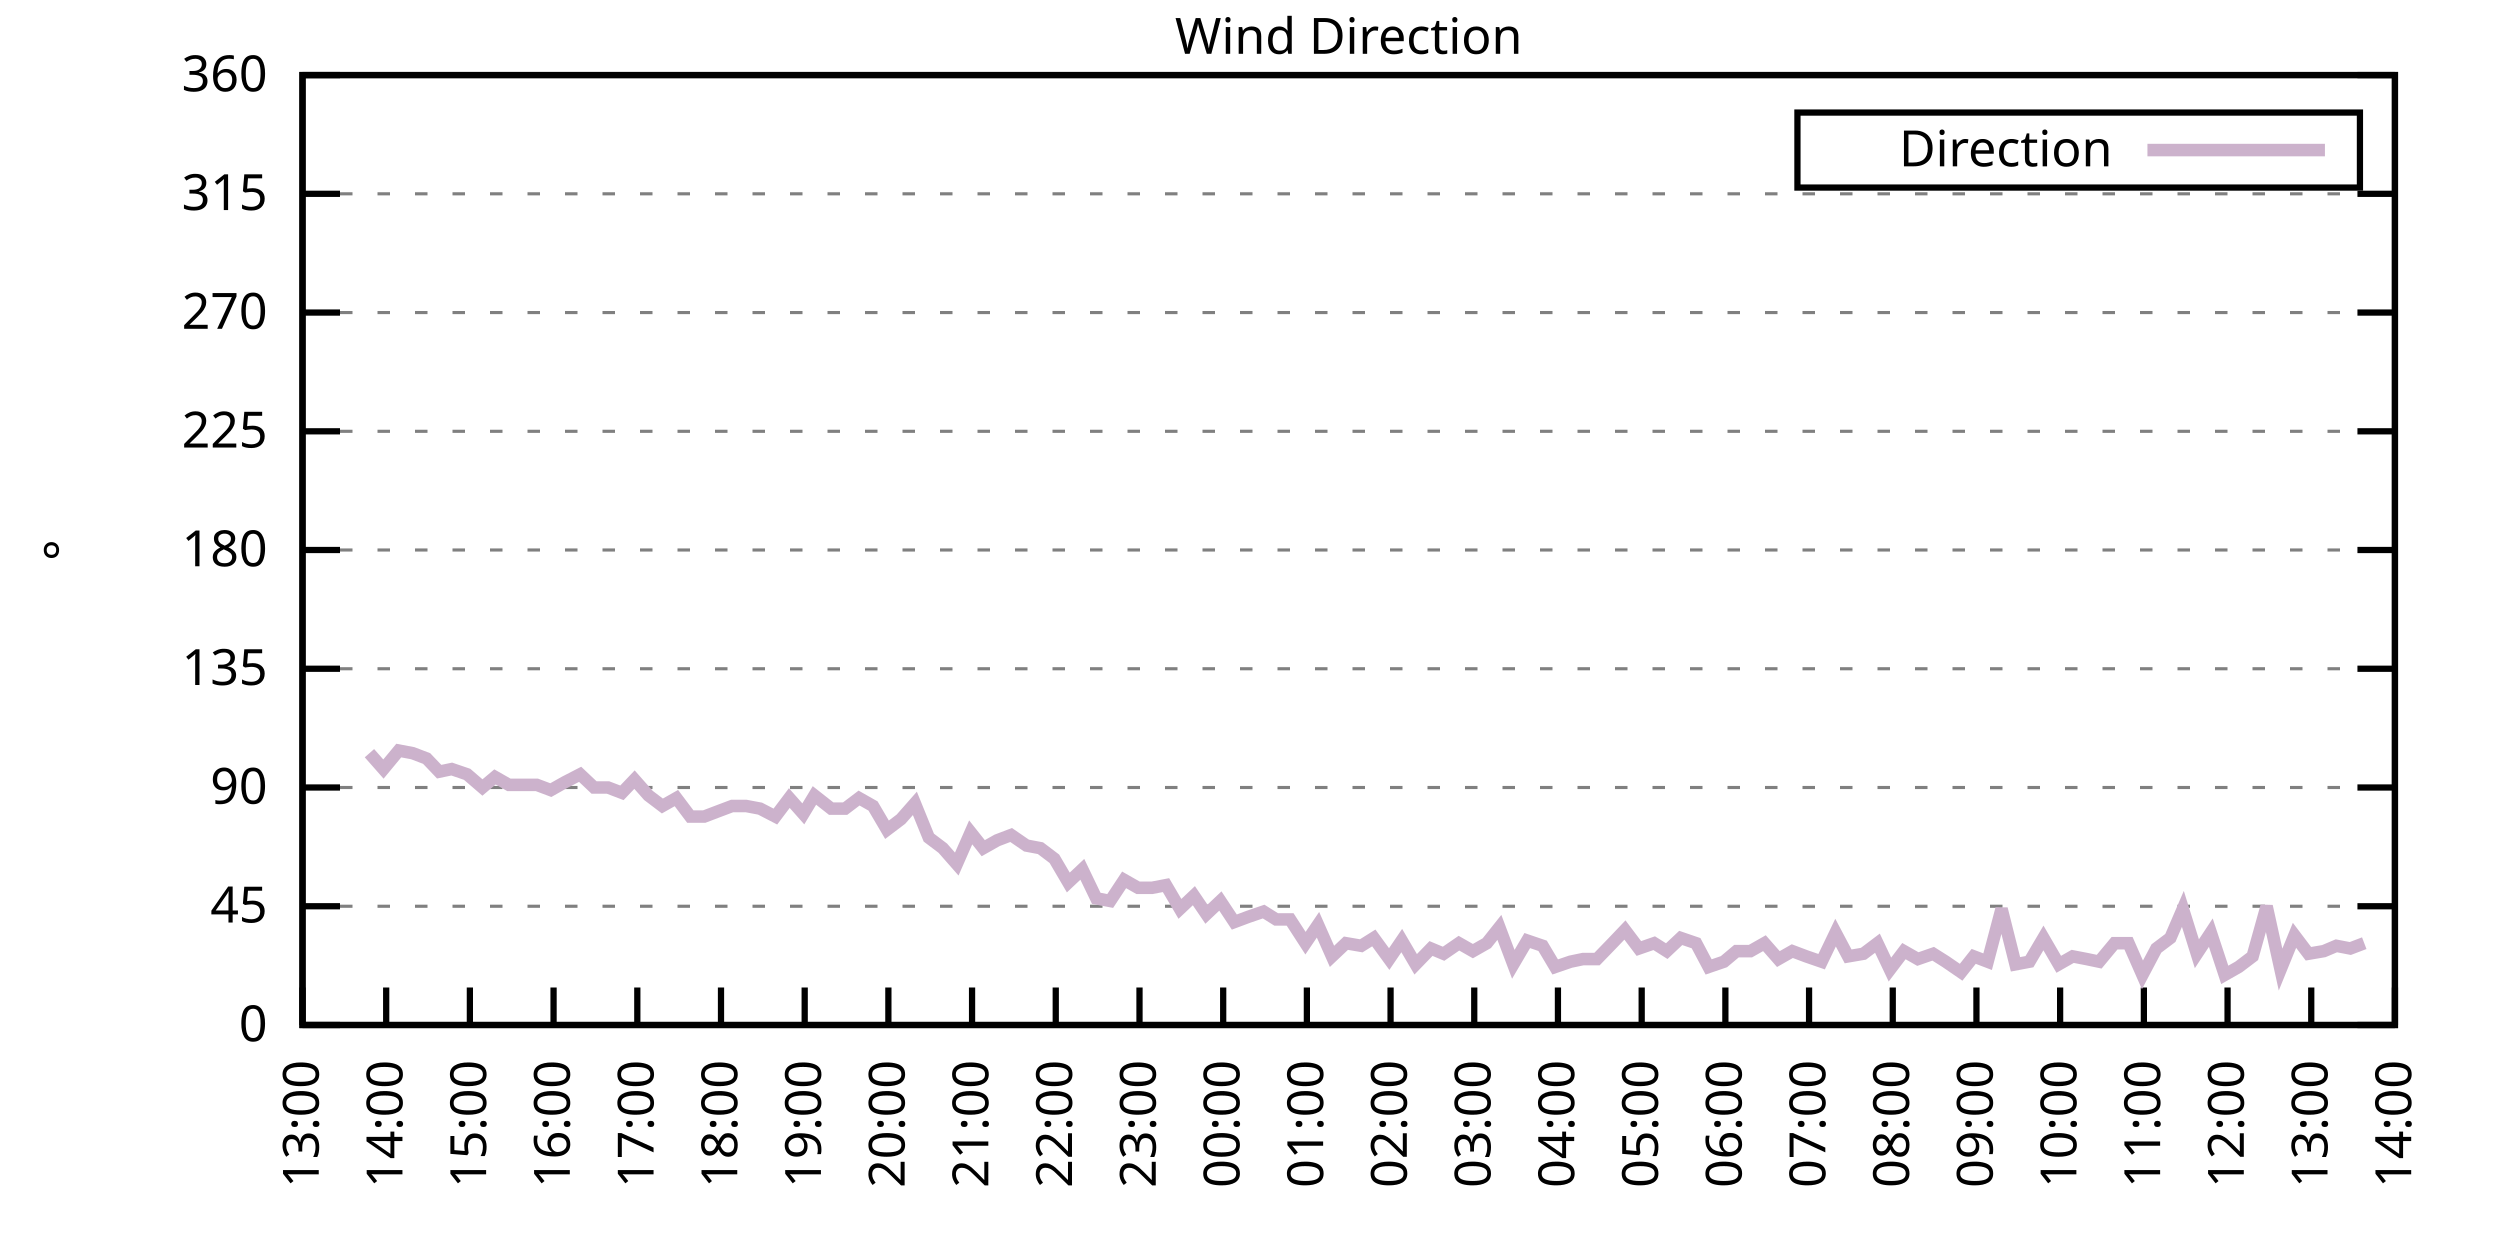
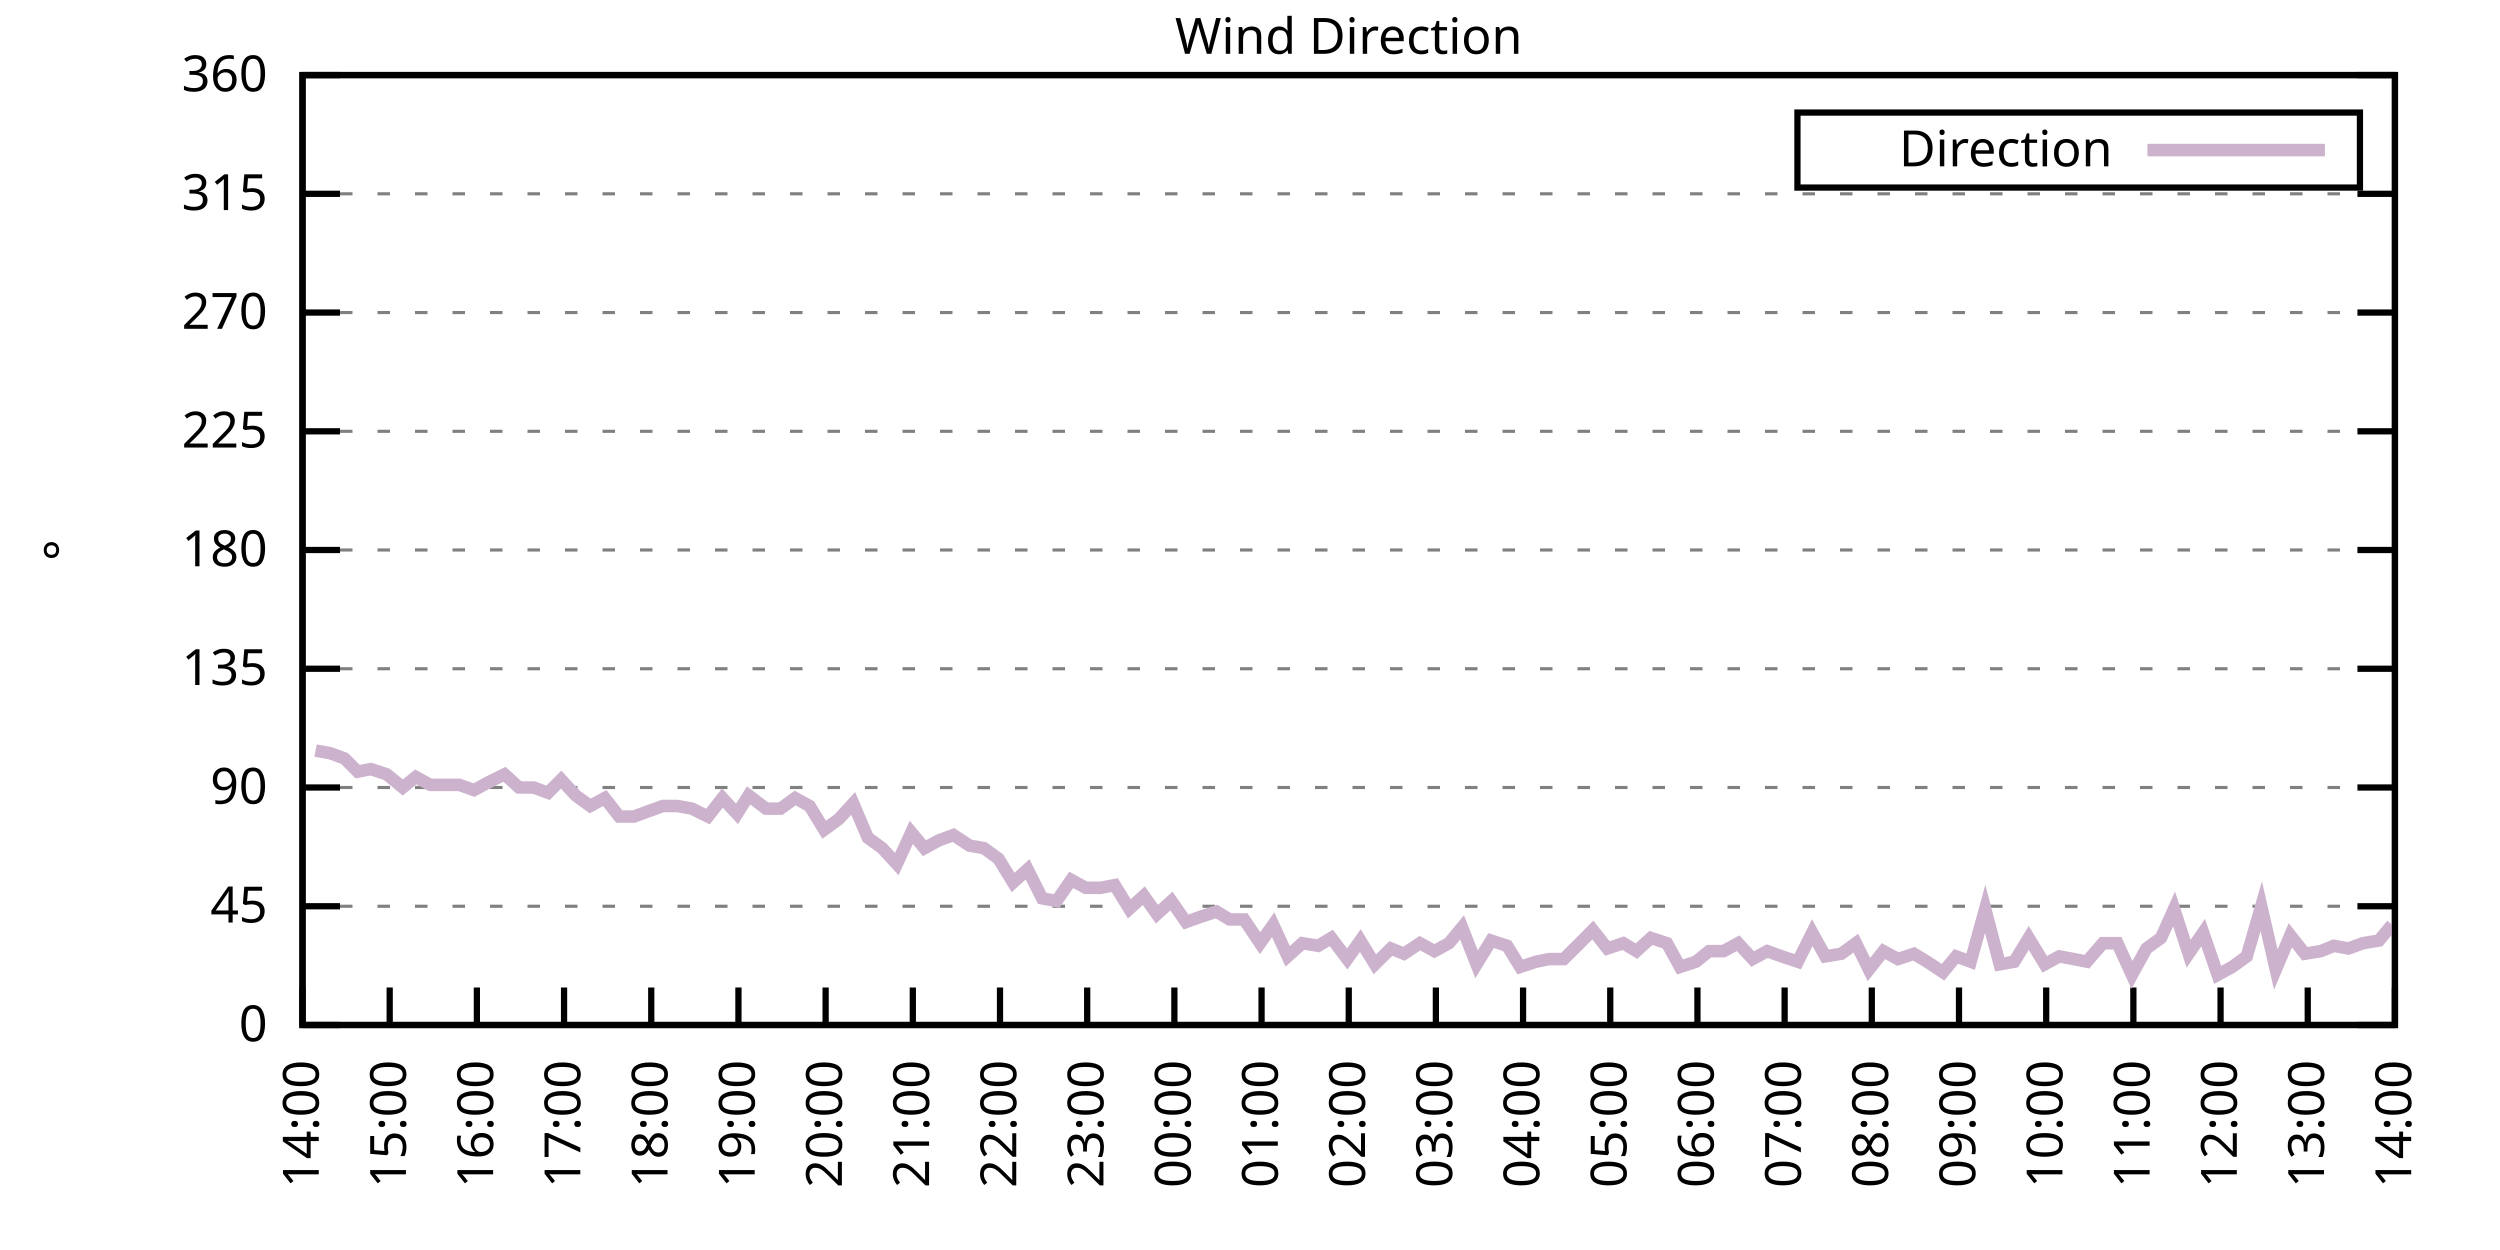
<svg xmlns="http://www.w3.org/2000/svg" xmlns:xlink="http://www.w3.org/1999/xlink" width="400" height="200" viewBox="0 0 400 200">
  <g id="gnuplot_canvas">
    <rect x="0" y="0" width="400" height="200" fill="none" />
    <defs>
      <circle id="gpDot" r="0.5" stroke-width="0.5" stroke="currentColor" />
      <path id="gpPt0" stroke-width="0.333" stroke="currentColor" d="M-1,0 h2 M0,-1 v2" />
      <path id="gpPt1" stroke-width="0.333" stroke="currentColor" d="M-1,-1 L1,1 M1,-1 L-1,1" />
      <path id="gpPt2" stroke-width="0.333" stroke="currentColor" d="M-1,0 L1,0 M0,-1 L0,1 M-1,-1 L1,1 M-1,1 L1,-1" />
      <rect id="gpPt3" stroke-width="0.333" stroke="currentColor" x="-1" y="-1" width="2" height="2" />
      <rect id="gpPt4" stroke-width="0.333" stroke="currentColor" fill="currentColor" x="-1" y="-1" width="2" height="2" />
      <circle id="gpPt5" stroke-width="0.333" stroke="currentColor" cx="0" cy="0" r="1" />
      <use xlink:href="#gpPt5" id="gpPt6" fill="currentColor" stroke="none" />
      <path id="gpPt7" stroke-width="0.333" stroke="currentColor" d="M0,-1.33 L-1.33,0.67 L1.33,0.67 z" />
      <use xlink:href="#gpPt7" id="gpPt8" fill="currentColor" stroke="none" />
      <use xlink:href="#gpPt7" id="gpPt9" stroke="currentColor" transform="rotate(180)" />
      <use xlink:href="#gpPt9" id="gpPt10" fill="currentColor" stroke="none" />
      <use xlink:href="#gpPt3" id="gpPt11" stroke="currentColor" transform="rotate(45)" />
      <use xlink:href="#gpPt11" id="gpPt12" fill="currentColor" stroke="none" />
      <path id="gpPt13" stroke-width="0.333" stroke="currentColor" d="M0,1.330 L1.265,0.411 L0.782,-1.067 L-0.782,-1.076 L-1.265,0.411 z" />
      <use xlink:href="#gpPt13" id="gpPt14" fill="currentColor" stroke="none" />
      <filter id="textbox" filterUnits="objectBoundingBox" x="0" y="0" height="1" width="1">
        <feFlood flood-color="white" flood-opacity="1" result="bgnd" />
        <feComposite in="SourceGraphic" in2="bgnd" operator="atop" />
      </filter>
      <filter id="greybox" filterUnits="objectBoundingBox" x="0" y="0" height="1" width="1">
        <feFlood flood-color="lightgrey" flood-opacity="1" result="grey" />
        <feComposite in="SourceGraphic" in2="grey" operator="atop" />
      </filter>
    </defs>
    <g fill="none" color="white" stroke="currentColor" stroke-width="1.00" stroke-linecap="butt" stroke-linejoin="miter">
</g>
    <g fill="none" color="black" stroke="currentColor" stroke-width="1.00" stroke-linecap="butt" stroke-linejoin="miter">
      <g stroke="none" shape-rendering="crispEdges">
        <polygon fill="rgb(255, 255, 255)" points="48.40,164.00 383.18,164.00 383.18,12.02 48.40,12.02 " />
      </g>
    </g>
    <g fill="none" color="black" stroke="currentColor" stroke-width="1.00" stroke-linecap="butt" stroke-linejoin="miter">
</g>
    <g fill="none" color="black" stroke="black" stroke-width="0.50" stroke-linecap="butt" stroke-linejoin="miter">
</g>
    <g fill="none" color="gray" stroke="currentColor" stroke-width="0.50" stroke-linecap="butt" stroke-linejoin="miter">
      <path stroke="gray" stroke-dasharray="2,4" class="gridline" d="M48.40,164.00 L383.19,164.00  " />
    </g>
    <g fill="none" color="gray" stroke="gray" stroke-width="1.00" stroke-linecap="butt" stroke-linejoin="miter">
</g>
    <g fill="none" color="black" stroke="currentColor" stroke-width="1.00" stroke-linecap="butt" stroke-linejoin="miter">
      <path stroke="black" d="M48.40,164.00 L54.40,164.00 M383.19,164.00 L377.19,164.00  " />
      <g transform="translate(42.80,166.60)" stroke="none" fill="black" font-family="Sans" font-size="8.00" text-anchor="end">
        <text>
          <tspan font-family="Sans"> 0</tspan>
        </text>
      </g>
    </g>
    <g fill="none" color="black" stroke="currentColor" stroke-width="1.00" stroke-linecap="butt" stroke-linejoin="miter">
</g>
    <g fill="none" color="black" stroke="black" stroke-width="0.50" stroke-linecap="butt" stroke-linejoin="miter">
</g>
    <g fill="none" color="gray" stroke="currentColor" stroke-width="0.50" stroke-linecap="butt" stroke-linejoin="miter">
      <path stroke="gray" stroke-dasharray="2,4" class="gridline" d="M48.40,145.00 L383.19,145.00  " />
    </g>
    <g fill="none" color="gray" stroke="gray" stroke-width="1.00" stroke-linecap="butt" stroke-linejoin="miter">
</g>
    <g fill="none" color="black" stroke="currentColor" stroke-width="1.00" stroke-linecap="butt" stroke-linejoin="miter">
      <path stroke="black" d="M48.40,145.00 L54.40,145.00 M383.19,145.00 L377.19,145.00  " />
      <g transform="translate(42.80,147.60)" stroke="none" fill="black" font-family="Sans" font-size="8.00" text-anchor="end">
        <text>
          <tspan font-family="Sans"> 45</tspan>
        </text>
      </g>
    </g>
    <g fill="none" color="black" stroke="currentColor" stroke-width="1.00" stroke-linecap="butt" stroke-linejoin="miter">
</g>
    <g fill="none" color="black" stroke="black" stroke-width="0.50" stroke-linecap="butt" stroke-linejoin="miter">
</g>
    <g fill="none" color="gray" stroke="currentColor" stroke-width="0.50" stroke-linecap="butt" stroke-linejoin="miter">
      <path stroke="gray" stroke-dasharray="2,4" class="gridline" d="M48.40,126.00 L383.19,126.00  " />
    </g>
    <g fill="none" color="gray" stroke="gray" stroke-width="1.00" stroke-linecap="butt" stroke-linejoin="miter">
</g>
    <g fill="none" color="black" stroke="currentColor" stroke-width="1.00" stroke-linecap="butt" stroke-linejoin="miter">
      <path stroke="black" d="M48.40,126.00 L54.40,126.00 M383.19,126.00 L377.19,126.00  " />
      <g transform="translate(42.80,128.60)" stroke="none" fill="black" font-family="Sans" font-size="8.00" text-anchor="end">
        <text>
          <tspan font-family="Sans"> 90</tspan>
        </text>
      </g>
    </g>
    <g fill="none" color="black" stroke="currentColor" stroke-width="1.00" stroke-linecap="butt" stroke-linejoin="miter">
</g>
    <g fill="none" color="black" stroke="black" stroke-width="0.50" stroke-linecap="butt" stroke-linejoin="miter">
</g>
    <g fill="none" color="gray" stroke="currentColor" stroke-width="0.50" stroke-linecap="butt" stroke-linejoin="miter">
      <path stroke="gray" stroke-dasharray="2,4" class="gridline" d="M48.40,107.00 L383.19,107.00  " />
    </g>
    <g fill="none" color="gray" stroke="gray" stroke-width="1.00" stroke-linecap="butt" stroke-linejoin="miter">
</g>
    <g fill="none" color="black" stroke="currentColor" stroke-width="1.00" stroke-linecap="butt" stroke-linejoin="miter">
      <path stroke="black" d="M48.40,107.00 L54.40,107.00 M383.19,107.00 L377.19,107.00  " />
      <g transform="translate(42.80,109.60)" stroke="none" fill="black" font-family="Sans" font-size="8.00" text-anchor="end">
        <text>
          <tspan font-family="Sans"> 135</tspan>
        </text>
      </g>
    </g>
    <g fill="none" color="black" stroke="currentColor" stroke-width="1.00" stroke-linecap="butt" stroke-linejoin="miter">
</g>
    <g fill="none" color="black" stroke="black" stroke-width="0.50" stroke-linecap="butt" stroke-linejoin="miter">
</g>
    <g fill="none" color="gray" stroke="currentColor" stroke-width="0.50" stroke-linecap="butt" stroke-linejoin="miter">
      <path stroke="gray" stroke-dasharray="2,4" class="gridline" d="M48.40,88.00 L383.19,88.00  " />
    </g>
    <g fill="none" color="gray" stroke="gray" stroke-width="1.00" stroke-linecap="butt" stroke-linejoin="miter">
</g>
    <g fill="none" color="black" stroke="currentColor" stroke-width="1.00" stroke-linecap="butt" stroke-linejoin="miter">
      <path stroke="black" d="M48.40,88.00 L54.40,88.00 M383.19,88.00 L377.19,88.00  " />
      <g transform="translate(42.80,90.60)" stroke="none" fill="black" font-family="Sans" font-size="8.00" text-anchor="end">
        <text>
          <tspan font-family="Sans"> 180</tspan>
        </text>
      </g>
    </g>
    <g fill="none" color="black" stroke="currentColor" stroke-width="1.00" stroke-linecap="butt" stroke-linejoin="miter">
</g>
    <g fill="none" color="black" stroke="black" stroke-width="0.50" stroke-linecap="butt" stroke-linejoin="miter">
</g>
    <g fill="none" color="gray" stroke="currentColor" stroke-width="0.50" stroke-linecap="butt" stroke-linejoin="miter">
      <path stroke="gray" stroke-dasharray="2,4" class="gridline" d="M48.40,69.01 L383.19,69.01  " />
    </g>
    <g fill="none" color="gray" stroke="gray" stroke-width="1.00" stroke-linecap="butt" stroke-linejoin="miter">
</g>
    <g fill="none" color="black" stroke="currentColor" stroke-width="1.00" stroke-linecap="butt" stroke-linejoin="miter">
      <path stroke="black" d="M48.40,69.01 L54.40,69.01 M383.19,69.01 L377.19,69.01  " />
      <g transform="translate(42.80,71.61)" stroke="none" fill="black" font-family="Sans" font-size="8.00" text-anchor="end">
        <text>
          <tspan font-family="Sans"> 225</tspan>
        </text>
      </g>
    </g>
    <g fill="none" color="black" stroke="currentColor" stroke-width="1.00" stroke-linecap="butt" stroke-linejoin="miter">
</g>
    <g fill="none" color="black" stroke="black" stroke-width="0.50" stroke-linecap="butt" stroke-linejoin="miter">
</g>
    <g fill="none" color="gray" stroke="currentColor" stroke-width="0.50" stroke-linecap="butt" stroke-linejoin="miter">
      <path stroke="gray" stroke-dasharray="2,4" class="gridline" d="M48.40,50.01 L383.19,50.01  " />
    </g>
    <g fill="none" color="gray" stroke="gray" stroke-width="1.00" stroke-linecap="butt" stroke-linejoin="miter">
</g>
    <g fill="none" color="black" stroke="currentColor" stroke-width="1.00" stroke-linecap="butt" stroke-linejoin="miter">
      <path stroke="black" d="M48.40,50.01 L54.40,50.01 M383.19,50.01 L377.19,50.01  " />
      <g transform="translate(42.80,52.61)" stroke="none" fill="black" font-family="Sans" font-size="8.00" text-anchor="end">
        <text>
          <tspan font-family="Sans"> 270</tspan>
        </text>
      </g>
    </g>
    <g fill="none" color="black" stroke="currentColor" stroke-width="1.00" stroke-linecap="butt" stroke-linejoin="miter">
</g>
    <g fill="none" color="black" stroke="black" stroke-width="0.50" stroke-linecap="butt" stroke-linejoin="miter">
</g>
    <g fill="none" color="gray" stroke="currentColor" stroke-width="0.50" stroke-linecap="butt" stroke-linejoin="miter">
      <path stroke="gray" stroke-dasharray="2,4" class="gridline" d="M48.40,31.01 L383.19,31.01  " />
    </g>
    <g fill="none" color="gray" stroke="gray" stroke-width="1.00" stroke-linecap="butt" stroke-linejoin="miter">
</g>
    <g fill="none" color="black" stroke="currentColor" stroke-width="1.00" stroke-linecap="butt" stroke-linejoin="miter">
      <path stroke="black" d="M48.40,31.01 L54.40,31.01 M383.19,31.01 L377.19,31.01  " />
      <g transform="translate(42.80,33.61)" stroke="none" fill="black" font-family="Sans" font-size="8.00" text-anchor="end">
        <text>
          <tspan font-family="Sans"> 315</tspan>
        </text>
      </g>
    </g>
    <g fill="none" color="black" stroke="currentColor" stroke-width="1.00" stroke-linecap="butt" stroke-linejoin="miter">
</g>
    <g fill="none" color="black" stroke="black" stroke-width="0.50" stroke-linecap="butt" stroke-linejoin="miter">
</g>
    <g fill="none" color="gray" stroke="currentColor" stroke-width="0.50" stroke-linecap="butt" stroke-linejoin="miter">
      <path stroke="gray" stroke-dasharray="2,4" class="gridline" d="M48.40,12.01 L383.19,12.01  " />
    </g>
    <g fill="none" color="gray" stroke="gray" stroke-width="1.00" stroke-linecap="butt" stroke-linejoin="miter">
</g>
    <g fill="none" color="black" stroke="currentColor" stroke-width="1.00" stroke-linecap="butt" stroke-linejoin="miter">
      <path stroke="black" d="M48.40,12.01 L54.40,12.01 M383.19,12.01 L377.19,12.01  " />
      <g transform="translate(42.80,14.61)" stroke="none" fill="black" font-family="Sans" font-size="8.00" text-anchor="end">
        <text>
          <tspan font-family="Sans"> 360</tspan>
        </text>
      </g>
    </g>
    <g fill="none" color="black" stroke="currentColor" stroke-width="1.00" stroke-linecap="butt" stroke-linejoin="miter">
      <path stroke="black" d="M48.40,164.00 L48.40,158.00  " />
      <g transform="translate(51.00,169.60) rotate(270.00)" stroke="none" fill="black" font-family="Sans" font-size="8.00" text-anchor="end">
        <text>
-           <tspan font-family="Sans">13:00</tspan>
-         </text>
-       </g>
-     </g>
-     <g fill="none" color="black" stroke="currentColor" stroke-width="1.00" stroke-linecap="butt" stroke-linejoin="miter">
-       <path stroke="black" d="M61.79,164.00 L61.79,158.00  " />
-       <g transform="translate(64.39,169.60) rotate(270.00)" stroke="none" fill="black" font-family="Sans" font-size="8.00" text-anchor="end">
-         <text>
          <tspan font-family="Sans">14:00</tspan>
        </text>
      </g>
    </g>
    <g fill="none" color="black" stroke="currentColor" stroke-width="1.00" stroke-linecap="butt" stroke-linejoin="miter">
-       <path stroke="black" d="M75.18,164.00 L75.18,158.00  " />
-       <g transform="translate(77.78,169.60) rotate(270.00)" stroke="none" fill="black" font-family="Sans" font-size="8.00" text-anchor="end">
+       <path stroke="black" d="M62.35,164.00 L62.35,158.00  " />
+       <g transform="translate(64.95,169.60) rotate(270.00)" stroke="none" fill="black" font-family="Sans" font-size="8.00" text-anchor="end">
        <text>
          <tspan font-family="Sans">15:00</tspan>
        </text>
      </g>
    </g>
    <g fill="none" color="black" stroke="currentColor" stroke-width="1.00" stroke-linecap="butt" stroke-linejoin="miter">
-       <path stroke="black" d="M88.57,164.00 L88.57,158.00  " />
-       <g transform="translate(91.17,169.60) rotate(270.00)" stroke="none" fill="black" font-family="Sans" font-size="8.00" text-anchor="end">
+       <path stroke="black" d="M76.30,164.00 L76.30,158.00  " />
+       <g transform="translate(78.90,169.60) rotate(270.00)" stroke="none" fill="black" font-family="Sans" font-size="8.00" text-anchor="end">
        <text>
          <tspan font-family="Sans">16:00</tspan>
        </text>
      </g>
    </g>
    <g fill="none" color="black" stroke="currentColor" stroke-width="1.00" stroke-linecap="butt" stroke-linejoin="miter">
-       <path stroke="black" d="M101.97,164.00 L101.97,158.00  " />
-       <g transform="translate(104.57,169.60) rotate(270.00)" stroke="none" fill="black" font-family="Sans" font-size="8.00" text-anchor="end">
+       <path stroke="black" d="M90.25,164.00 L90.25,158.00  " />
+       <g transform="translate(92.85,169.60) rotate(270.00)" stroke="none" fill="black" font-family="Sans" font-size="8.00" text-anchor="end">
        <text>
          <tspan font-family="Sans">17:00</tspan>
        </text>
      </g>
    </g>
    <g fill="none" color="black" stroke="currentColor" stroke-width="1.00" stroke-linecap="butt" stroke-linejoin="miter">
-       <path stroke="black" d="M115.36,164.00 L115.36,158.00  " />
-       <g transform="translate(117.96,169.60) rotate(270.00)" stroke="none" fill="black" font-family="Sans" font-size="8.00" text-anchor="end">
+       <path stroke="black" d="M104.20,164.00 L104.20,158.00  " />
+       <g transform="translate(106.80,169.60) rotate(270.00)" stroke="none" fill="black" font-family="Sans" font-size="8.00" text-anchor="end">
        <text>
          <tspan font-family="Sans">18:00</tspan>
        </text>
      </g>
    </g>
    <g fill="none" color="black" stroke="currentColor" stroke-width="1.00" stroke-linecap="butt" stroke-linejoin="miter">
-       <path stroke="black" d="M128.75,164.00 L128.75,158.00  " />
-       <g transform="translate(131.35,169.60) rotate(270.00)" stroke="none" fill="black" font-family="Sans" font-size="8.00" text-anchor="end">
+       <path stroke="black" d="M118.15,164.00 L118.15,158.00  " />
+       <g transform="translate(120.75,169.60) rotate(270.00)" stroke="none" fill="black" font-family="Sans" font-size="8.00" text-anchor="end">
        <text>
          <tspan font-family="Sans">19:00</tspan>
        </text>
      </g>
    </g>
    <g fill="none" color="black" stroke="currentColor" stroke-width="1.00" stroke-linecap="butt" stroke-linejoin="miter">
-       <path stroke="black" d="M142.14,164.00 L142.14,158.00  " />
-       <g transform="translate(144.74,169.60) rotate(270.00)" stroke="none" fill="black" font-family="Sans" font-size="8.00" text-anchor="end">
+       <path stroke="black" d="M132.10,164.00 L132.10,158.00  " />
+       <g transform="translate(134.70,169.60) rotate(270.00)" stroke="none" fill="black" font-family="Sans" font-size="8.00" text-anchor="end">
        <text>
          <tspan font-family="Sans">20:00</tspan>
        </text>
      </g>
    </g>
    <g fill="none" color="black" stroke="currentColor" stroke-width="1.00" stroke-linecap="butt" stroke-linejoin="miter">
-       <path stroke="black" d="M155.53,164.00 L155.53,158.00  " />
-       <g transform="translate(158.13,169.60) rotate(270.00)" stroke="none" fill="black" font-family="Sans" font-size="8.00" text-anchor="end">
+       <path stroke="black" d="M146.05,164.00 L146.05,158.00  " />
+       <g transform="translate(148.65,169.60) rotate(270.00)" stroke="none" fill="black" font-family="Sans" font-size="8.00" text-anchor="end">
        <text>
          <tspan font-family="Sans">21:00</tspan>
        </text>
      </g>
    </g>
    <g fill="none" color="black" stroke="currentColor" stroke-width="1.00" stroke-linecap="butt" stroke-linejoin="miter">
-       <path stroke="black" d="M168.92,164.00 L168.92,158.00  " />
-       <g transform="translate(171.52,169.60) rotate(270.00)" stroke="none" fill="black" font-family="Sans" font-size="8.00" text-anchor="end">
+       <path stroke="black" d="M160.00,164.00 L160.00,158.00  " />
+       <g transform="translate(162.60,169.60) rotate(270.00)" stroke="none" fill="black" font-family="Sans" font-size="8.00" text-anchor="end">
        <text>
          <tspan font-family="Sans">22:00</tspan>
        </text>
      </g>
    </g>
    <g fill="none" color="black" stroke="currentColor" stroke-width="1.00" stroke-linecap="butt" stroke-linejoin="miter">
-       <path stroke="black" d="M182.32,164.00 L182.32,158.00  " />
-       <g transform="translate(184.92,169.60) rotate(270.00)" stroke="none" fill="black" font-family="Sans" font-size="8.00" text-anchor="end">
+       <path stroke="black" d="M173.95,164.00 L173.95,158.00  " />
+       <g transform="translate(176.55,169.60) rotate(270.00)" stroke="none" fill="black" font-family="Sans" font-size="8.00" text-anchor="end">
        <text>
          <tspan font-family="Sans">23:00</tspan>
        </text>
      </g>
    </g>
    <g fill="none" color="black" stroke="currentColor" stroke-width="1.00" stroke-linecap="butt" stroke-linejoin="miter">
-       <path stroke="black" d="M195.71,164.00 L195.71,158.00  " />
-       <g transform="translate(198.31,169.60) rotate(270.00)" stroke="none" fill="black" font-family="Sans" font-size="8.00" text-anchor="end">
+       <path stroke="black" d="M187.90,164.00 L187.90,158.00  " />
+       <g transform="translate(190.50,169.60) rotate(270.00)" stroke="none" fill="black" font-family="Sans" font-size="8.00" text-anchor="end">
        <text>
          <tspan font-family="Sans">00:00</tspan>
        </text>
      </g>
    </g>
    <g fill="none" color="black" stroke="currentColor" stroke-width="1.00" stroke-linecap="butt" stroke-linejoin="miter">
-       <path stroke="black" d="M209.10,164.00 L209.10,158.00  " />
-       <g transform="translate(211.70,169.60) rotate(270.00)" stroke="none" fill="black" font-family="Sans" font-size="8.00" text-anchor="end">
+       <path stroke="black" d="M201.85,164.00 L201.85,158.00  " />
+       <g transform="translate(204.45,169.60) rotate(270.00)" stroke="none" fill="black" font-family="Sans" font-size="8.00" text-anchor="end">
        <text>
          <tspan font-family="Sans">01:00</tspan>
        </text>
      </g>
    </g>
    <g fill="none" color="black" stroke="currentColor" stroke-width="1.00" stroke-linecap="butt" stroke-linejoin="miter">
-       <path stroke="black" d="M222.49,164.00 L222.49,158.00  " />
-       <g transform="translate(225.09,169.60) rotate(270.00)" stroke="none" fill="black" font-family="Sans" font-size="8.00" text-anchor="end">
+       <path stroke="black" d="M215.80,164.00 L215.80,158.00  " />
+       <g transform="translate(218.40,169.60) rotate(270.00)" stroke="none" fill="black" font-family="Sans" font-size="8.00" text-anchor="end">
        <text>
          <tspan font-family="Sans">02:00</tspan>
        </text>
      </g>
    </g>
    <g fill="none" color="black" stroke="currentColor" stroke-width="1.00" stroke-linecap="butt" stroke-linejoin="miter">
-       <path stroke="black" d="M235.88,164.00 L235.88,158.00  " />
-       <g transform="translate(238.48,169.60) rotate(270.00)" stroke="none" fill="black" font-family="Sans" font-size="8.00" text-anchor="end">
+       <path stroke="black" d="M229.74,164.00 L229.74,158.00  " />
+       <g transform="translate(232.34,169.60) rotate(270.00)" stroke="none" fill="black" font-family="Sans" font-size="8.00" text-anchor="end">
        <text>
          <tspan font-family="Sans">03:00</tspan>
        </text>
      </g>
    </g>
    <g fill="none" color="black" stroke="currentColor" stroke-width="1.00" stroke-linecap="butt" stroke-linejoin="miter">
-       <path stroke="black" d="M249.27,164.00 L249.27,158.00  " />
-       <g transform="translate(251.87,169.60) rotate(270.00)" stroke="none" fill="black" font-family="Sans" font-size="8.00" text-anchor="end">
+       <path stroke="black" d="M243.69,164.00 L243.69,158.00  " />
+       <g transform="translate(246.29,169.60) rotate(270.00)" stroke="none" fill="black" font-family="Sans" font-size="8.00" text-anchor="end">
        <text>
          <tspan font-family="Sans">04:00</tspan>
        </text>
      </g>
    </g>
    <g fill="none" color="black" stroke="currentColor" stroke-width="1.00" stroke-linecap="butt" stroke-linejoin="miter">
-       <path stroke="black" d="M262.67,164.00 L262.67,158.00  " />
-       <g transform="translate(265.27,169.60) rotate(270.00)" stroke="none" fill="black" font-family="Sans" font-size="8.00" text-anchor="end">
+       <path stroke="black" d="M257.64,164.00 L257.64,158.00  " />
+       <g transform="translate(260.24,169.60) rotate(270.00)" stroke="none" fill="black" font-family="Sans" font-size="8.00" text-anchor="end">
        <text>
          <tspan font-family="Sans">05:00</tspan>
        </text>
      </g>
    </g>
    <g fill="none" color="black" stroke="currentColor" stroke-width="1.00" stroke-linecap="butt" stroke-linejoin="miter">
-       <path stroke="black" d="M276.06,164.00 L276.06,158.00  " />
-       <g transform="translate(278.66,169.60) rotate(270.00)" stroke="none" fill="black" font-family="Sans" font-size="8.00" text-anchor="end">
+       <path stroke="black" d="M271.59,164.00 L271.59,158.00  " />
+       <g transform="translate(274.19,169.60) rotate(270.00)" stroke="none" fill="black" font-family="Sans" font-size="8.00" text-anchor="end">
        <text>
          <tspan font-family="Sans">06:00</tspan>
        </text>
      </g>
    </g>
    <g fill="none" color="black" stroke="currentColor" stroke-width="1.00" stroke-linecap="butt" stroke-linejoin="miter">
-       <path stroke="black" d="M289.45,164.00 L289.45,158.00  " />
-       <g transform="translate(292.05,169.60) rotate(270.00)" stroke="none" fill="black" font-family="Sans" font-size="8.00" text-anchor="end">
+       <path stroke="black" d="M285.54,164.00 L285.54,158.00  " />
+       <g transform="translate(288.14,169.60) rotate(270.00)" stroke="none" fill="black" font-family="Sans" font-size="8.00" text-anchor="end">
        <text>
          <tspan font-family="Sans">07:00</tspan>
        </text>
      </g>
    </g>
    <g fill="none" color="black" stroke="currentColor" stroke-width="1.00" stroke-linecap="butt" stroke-linejoin="miter">
-       <path stroke="black" d="M302.84,164.00 L302.84,158.00  " />
-       <g transform="translate(305.44,169.60) rotate(270.00)" stroke="none" fill="black" font-family="Sans" font-size="8.00" text-anchor="end">
+       <path stroke="black" d="M299.49,164.00 L299.49,158.00  " />
+       <g transform="translate(302.09,169.60) rotate(270.00)" stroke="none" fill="black" font-family="Sans" font-size="8.00" text-anchor="end">
        <text>
          <tspan font-family="Sans">08:00</tspan>
        </text>
      </g>
    </g>
    <g fill="none" color="black" stroke="currentColor" stroke-width="1.00" stroke-linecap="butt" stroke-linejoin="miter">
-       <path stroke="black" d="M316.23,164.00 L316.23,158.00  " />
-       <g transform="translate(318.83,169.60) rotate(270.00)" stroke="none" fill="black" font-family="Sans" font-size="8.00" text-anchor="end">
+       <path stroke="black" d="M313.44,164.00 L313.44,158.00  " />
+       <g transform="translate(316.04,169.60) rotate(270.00)" stroke="none" fill="black" font-family="Sans" font-size="8.00" text-anchor="end">
        <text>
          <tspan font-family="Sans">09:00</tspan>
        </text>
      </g>
    </g>
    <g fill="none" color="black" stroke="currentColor" stroke-width="1.00" stroke-linecap="butt" stroke-linejoin="miter">
-       <path stroke="black" d="M329.62,164.00 L329.62,158.00  " />
-       <g transform="translate(332.22,169.60) rotate(270.00)" stroke="none" fill="black" font-family="Sans" font-size="8.00" text-anchor="end">
+       <path stroke="black" d="M327.39,164.00 L327.39,158.00  " />
+       <g transform="translate(329.99,169.60) rotate(270.00)" stroke="none" fill="black" font-family="Sans" font-size="8.00" text-anchor="end">
        <text>
          <tspan font-family="Sans">10:00</tspan>
        </text>
      </g>
    </g>
    <g fill="none" color="black" stroke="currentColor" stroke-width="1.00" stroke-linecap="butt" stroke-linejoin="miter">
-       <path stroke="black" d="M343.02,164.00 L343.02,158.00  " />
-       <g transform="translate(345.62,169.60) rotate(270.00)" stroke="none" fill="black" font-family="Sans" font-size="8.00" text-anchor="end">
+       <path stroke="black" d="M341.34,164.00 L341.34,158.00  " />
+       <g transform="translate(343.94,169.60) rotate(270.00)" stroke="none" fill="black" font-family="Sans" font-size="8.00" text-anchor="end">
        <text>
          <tspan font-family="Sans">11:00</tspan>
        </text>
      </g>
    </g>
    <g fill="none" color="black" stroke="currentColor" stroke-width="1.00" stroke-linecap="butt" stroke-linejoin="miter">
-       <path stroke="black" d="M356.41,164.00 L356.41,158.00  " />
-       <g transform="translate(359.01,169.60) rotate(270.00)" stroke="none" fill="black" font-family="Sans" font-size="8.00" text-anchor="end">
+       <path stroke="black" d="M355.29,164.00 L355.29,158.00  " />
+       <g transform="translate(357.89,169.60) rotate(270.00)" stroke="none" fill="black" font-family="Sans" font-size="8.00" text-anchor="end">
        <text>
          <tspan font-family="Sans">12:00</tspan>
        </text>
      </g>
    </g>
    <g fill="none" color="black" stroke="currentColor" stroke-width="1.00" stroke-linecap="butt" stroke-linejoin="miter">
-       <path stroke="black" d="M369.80,164.00 L369.80,158.00  " />
-       <g transform="translate(372.40,169.60) rotate(270.00)" stroke="none" fill="black" font-family="Sans" font-size="8.00" text-anchor="end">
+       <path stroke="black" d="M369.24,164.00 L369.24,158.00  " />
+       <g transform="translate(371.84,169.60) rotate(270.00)" stroke="none" fill="black" font-family="Sans" font-size="8.00" text-anchor="end">
        <text>
          <tspan font-family="Sans">13:00</tspan>
        </text>
      </g>
    </g>
    <g fill="none" color="black" stroke="currentColor" stroke-width="1.00" stroke-linecap="butt" stroke-linejoin="miter">
      <path stroke="black" d="M383.19,164.00 L383.19,158.00  " />
      <g transform="translate(385.79,169.60) rotate(270.00)" stroke="none" fill="black" font-family="Sans" font-size="8.00" text-anchor="end">
        <text>
          <tspan font-family="Sans">14:00</tspan>
        </text>
      </g>
    </g>
    <g fill="none" color="black" stroke="currentColor" stroke-width="1.00" stroke-linecap="butt" stroke-linejoin="miter">
</g>
    <g fill="none" color="black" stroke="currentColor" stroke-width="1.00" stroke-linecap="butt" stroke-linejoin="miter">
      <path stroke="black" d="M48.40,12.01 L48.40,164.00 L383.19,164.00 L383.19,12.01 L48.40,12.01 Z  " />
    </g>
    <g fill="none" color="black" stroke="currentColor" stroke-width="1.00" stroke-linecap="butt" stroke-linejoin="miter">
</g>
    <g fill="none" color="black" stroke="currentColor" stroke-width="1.00" stroke-linecap="butt" stroke-linejoin="miter">
      <path stroke="black" d="M287.59,30.01 L287.59,18.01 L377.59,18.01 L377.59,30.01 L287.59,30.01 Z  " />
    </g>
    <g id="Wind_direction_plot_1">
      <g fill="none" color="white" stroke="black" stroke-width="2.00" stroke-linecap="butt" stroke-linejoin="miter">
</g>
      <g fill="none" color="black" stroke="currentColor" stroke-width="2.00" stroke-linecap="butt" stroke-linejoin="miter">
        <g transform="translate(337.99,26.61)" stroke="none" fill="black" font-family="Sans" font-size="8.00" text-anchor="end">
          <text>
            <tspan font-family="Sans">Direction</tspan>
          </text>
        </g>
      </g>
      <g fill="none" color="black" stroke="currentColor" stroke-width="2.00" stroke-linecap="butt" stroke-linejoin="miter">
-         <path stroke="rgb(204, 178, 204)" d="M343.59,24.01 L371.99,24.01 M59.11,120.51 L61.35,123.05 L63.80,120.09 L66.03,120.51 L68.26,121.36 L70.27,123.47   L72.28,123.05 L74.74,123.89 L77.19,126.00 L79.20,124.31 L81.43,125.58 L83.66,125.58 L85.90,125.58 L88.13,126.42   L90.36,125.16 L92.82,123.89 L95.05,126.00 L97.28,126.00 L99.51,126.85 L101.52,124.74 L103.75,127.27 L105.98,128.96   L108.22,127.69 L110.45,130.65 L112.68,130.65 L114.91,129.80 L117.14,128.96 L119.38,128.96 L121.61,129.38 L124.06,130.65   L126.29,127.69 L128.53,130.22 L130.31,127.27 L132.99,129.38 L135.22,129.38 L137.45,127.69 L139.69,128.96 L141.92,132.76   L144.15,131.07 L146.38,128.54 L148.61,134.02 L150.85,135.71 L153.08,138.25 L155.31,133.18 L157.32,135.71 L159.55,134.45   L161.78,133.60 L164.24,135.29 L166.47,135.71 L168.70,137.40 L170.93,141.20 L173.17,139.09 L175.40,143.73 L177.63,144.16   L179.86,140.78 L182.09,142.05 L184.32,142.05 L186.56,141.62 L188.79,145.42 L191.02,143.31 L193.03,146.27 L195.26,144.16   L197.49,147.53 L199.73,146.69 L202.18,145.85 L204.19,147.11 L206.42,147.11 L208.88,150.91 L210.88,147.96 L213.12,153.02   L215.35,150.91 L217.80,151.33 L219.81,150.07 L222.27,153.45 L224.28,150.49 L226.51,154.29 L228.96,151.76 L230.97,152.60   L233.43,150.91 L235.66,152.18 L237.89,150.91 L239.90,148.38 L242.13,154.29 L244.36,150.49 L246.82,151.33 L248.83,154.71   L251.28,153.87 L253.29,153.45 L255.52,153.45 L257.98,150.91 L259.99,148.80 L262.22,151.76 L264.67,150.91 L266.68,152.18   L268.92,150.07 L271.37,150.91 L273.38,154.71 L275.83,153.87 L277.84,152.18 L280.07,152.18 L282.31,150.91 L284.54,153.45   L286.77,152.18 L289.00,153.02 L291.46,153.87 L293.69,149.22 L295.70,153.02 L298.15,152.60 L300.39,150.91 L302.39,155.13   L304.63,152.18 L306.86,153.45 L309.31,152.60 L311.32,153.87 L313.78,155.56 L315.79,153.02 L318.02,153.87 L320.25,145.42   L322.48,154.29 L324.71,153.87 L326.95,150.07 L329.40,154.29 L331.63,153.02 L333.86,153.45 L335.87,153.87 L338.33,150.91   L340.56,150.91 L342.79,155.98 L345.02,151.76 L347.26,150.07 L349.26,145.42 L351.50,152.60 L353.73,149.22 L355.96,155.98   L358.19,154.71 L360.42,153.02 L362.66,145.00 L364.89,155.13 L367.12,149.65 L369.35,152.60 L371.81,152.18 L373.82,151.33   L376.05,151.76 L378.28,150.91  " />
+         <path stroke="rgb(204, 178, 204)" d="M343.59,24.01 L371.99,24.01 M50.49,120.09 L52.82,120.51 L55.14,121.36 L57.23,123.47 L59.33,123.05 L61.88,123.89   L64.44,126.00 L66.53,124.31 L68.86,125.58 L71.18,125.58 L73.51,125.58 L75.83,126.42 L78.16,125.16 L80.72,123.89   L83.04,126.00 L85.37,126.00 L87.69,126.85 L89.78,124.74 L92.11,127.27 L94.43,128.96 L96.76,127.69 L99.08,130.65   L101.41,130.65 L103.73,129.80 L106.06,128.96 L108.38,128.96 L110.71,129.38 L113.27,130.65 L115.59,127.69 L117.92,130.22   L119.78,127.27 L122.57,129.38 L124.89,129.38 L127.22,127.69 L129.54,128.96 L131.87,132.76 L134.19,131.07 L136.51,128.54   L138.84,134.02 L141.16,135.71 L143.49,138.25 L145.81,133.18 L147.91,135.71 L150.23,134.45 L152.56,133.60 L155.11,135.29   L157.44,135.71 L159.76,137.40 L162.09,141.20 L164.41,139.09 L166.74,143.73 L169.06,144.16 L171.39,140.78 L173.71,142.05   L176.04,142.05 L178.36,141.62 L180.69,145.42 L183.01,143.31 L185.11,146.27 L187.43,144.16 L189.76,147.53 L192.08,146.69   L194.64,145.85 L196.73,147.11 L199.06,147.11 L201.61,150.91 L203.71,147.96 L206.03,153.02 L208.36,150.91 L210.91,151.33   L213.01,150.07 L215.56,153.45 L217.65,150.49 L219.98,154.29 L222.54,151.76 L224.63,152.60 L227.19,150.91 L229.51,152.18   L231.84,150.91 L233.93,148.38 L236.25,154.29 L238.58,150.49 L241.14,151.33 L243.23,154.71 L245.79,153.87 L247.88,153.45   L250.20,153.45 L252.76,150.91 L254.85,148.80 L257.18,151.76 L259.74,150.91 L261.83,152.18 L264.15,150.07 L266.71,150.91   L268.80,154.71 L271.36,153.87 L273.45,152.18 L275.78,152.18 L278.10,150.91 L280.43,153.45 L282.75,152.18 L285.08,153.02   L287.64,153.87 L289.96,149.22 L292.05,153.02 L294.61,152.60 L296.94,150.91 L299.03,155.13 L301.35,152.18 L303.68,153.45   L306.23,152.60 L308.33,153.87 L310.88,155.56 L312.98,153.02 L315.30,153.87 L317.63,145.42 L319.95,154.29 L322.28,153.87   L324.60,150.07 L327.16,154.29 L329.48,153.02 L331.81,153.45 L333.90,153.87 L336.46,150.91 L338.78,150.91 L341.11,155.98   L343.43,151.76 L345.76,150.07 L347.85,145.42 L350.18,152.60 L352.50,149.22 L354.83,155.98 L357.15,154.71 L359.48,153.02   L361.80,145.00 L364.13,155.13 L366.45,149.65 L368.78,152.60 L371.33,152.18 L373.43,151.33 L375.75,151.76 L378.08,150.91   L380.63,150.49 L382.73,147.96  " />
      </g>
    </g>
    <g fill="none" color="black" stroke="currentColor" stroke-width="2.00" stroke-linecap="butt" stroke-linejoin="miter">
</g>
    <g fill="none" color="black" stroke="black" stroke-width="1.00" stroke-linecap="butt" stroke-linejoin="miter">
</g>
    <g fill="none" color="black" stroke="currentColor" stroke-width="1.00" stroke-linecap="butt" stroke-linejoin="miter">
      <path stroke="black" d="M48.40,12.01 L48.40,164.00 L383.19,164.00 L383.19,12.01 L48.40,12.01 Z  " />
      <g transform="translate(12.80,88.01) rotate(270.00)" stroke="none" fill="black" font-family="Sans" font-size="8.00" text-anchor="middle">
        <text>
          <tspan font-family="Sans">°</tspan>
        </text>
      </g>
    </g>
    <g fill="none" color="black" stroke="currentColor" stroke-width="1.00" stroke-linecap="butt" stroke-linejoin="miter">
</g>
    <g fill="none" color="black" stroke="currentColor" stroke-width="1.00" stroke-linecap="butt" stroke-linejoin="miter">
      <g transform="translate(215.79,8.61)" stroke="none" fill="black" font-family="Sans" font-size="8.00" text-anchor="middle">
        <text>
          <tspan font-family="Sans">Wind Direction</tspan>
        </text>
      </g>
    </g>
    <g fill="none" color="black" stroke="currentColor" stroke-width="1.00" stroke-linecap="butt" stroke-linejoin="miter">
</g>
  </g>
</svg>
